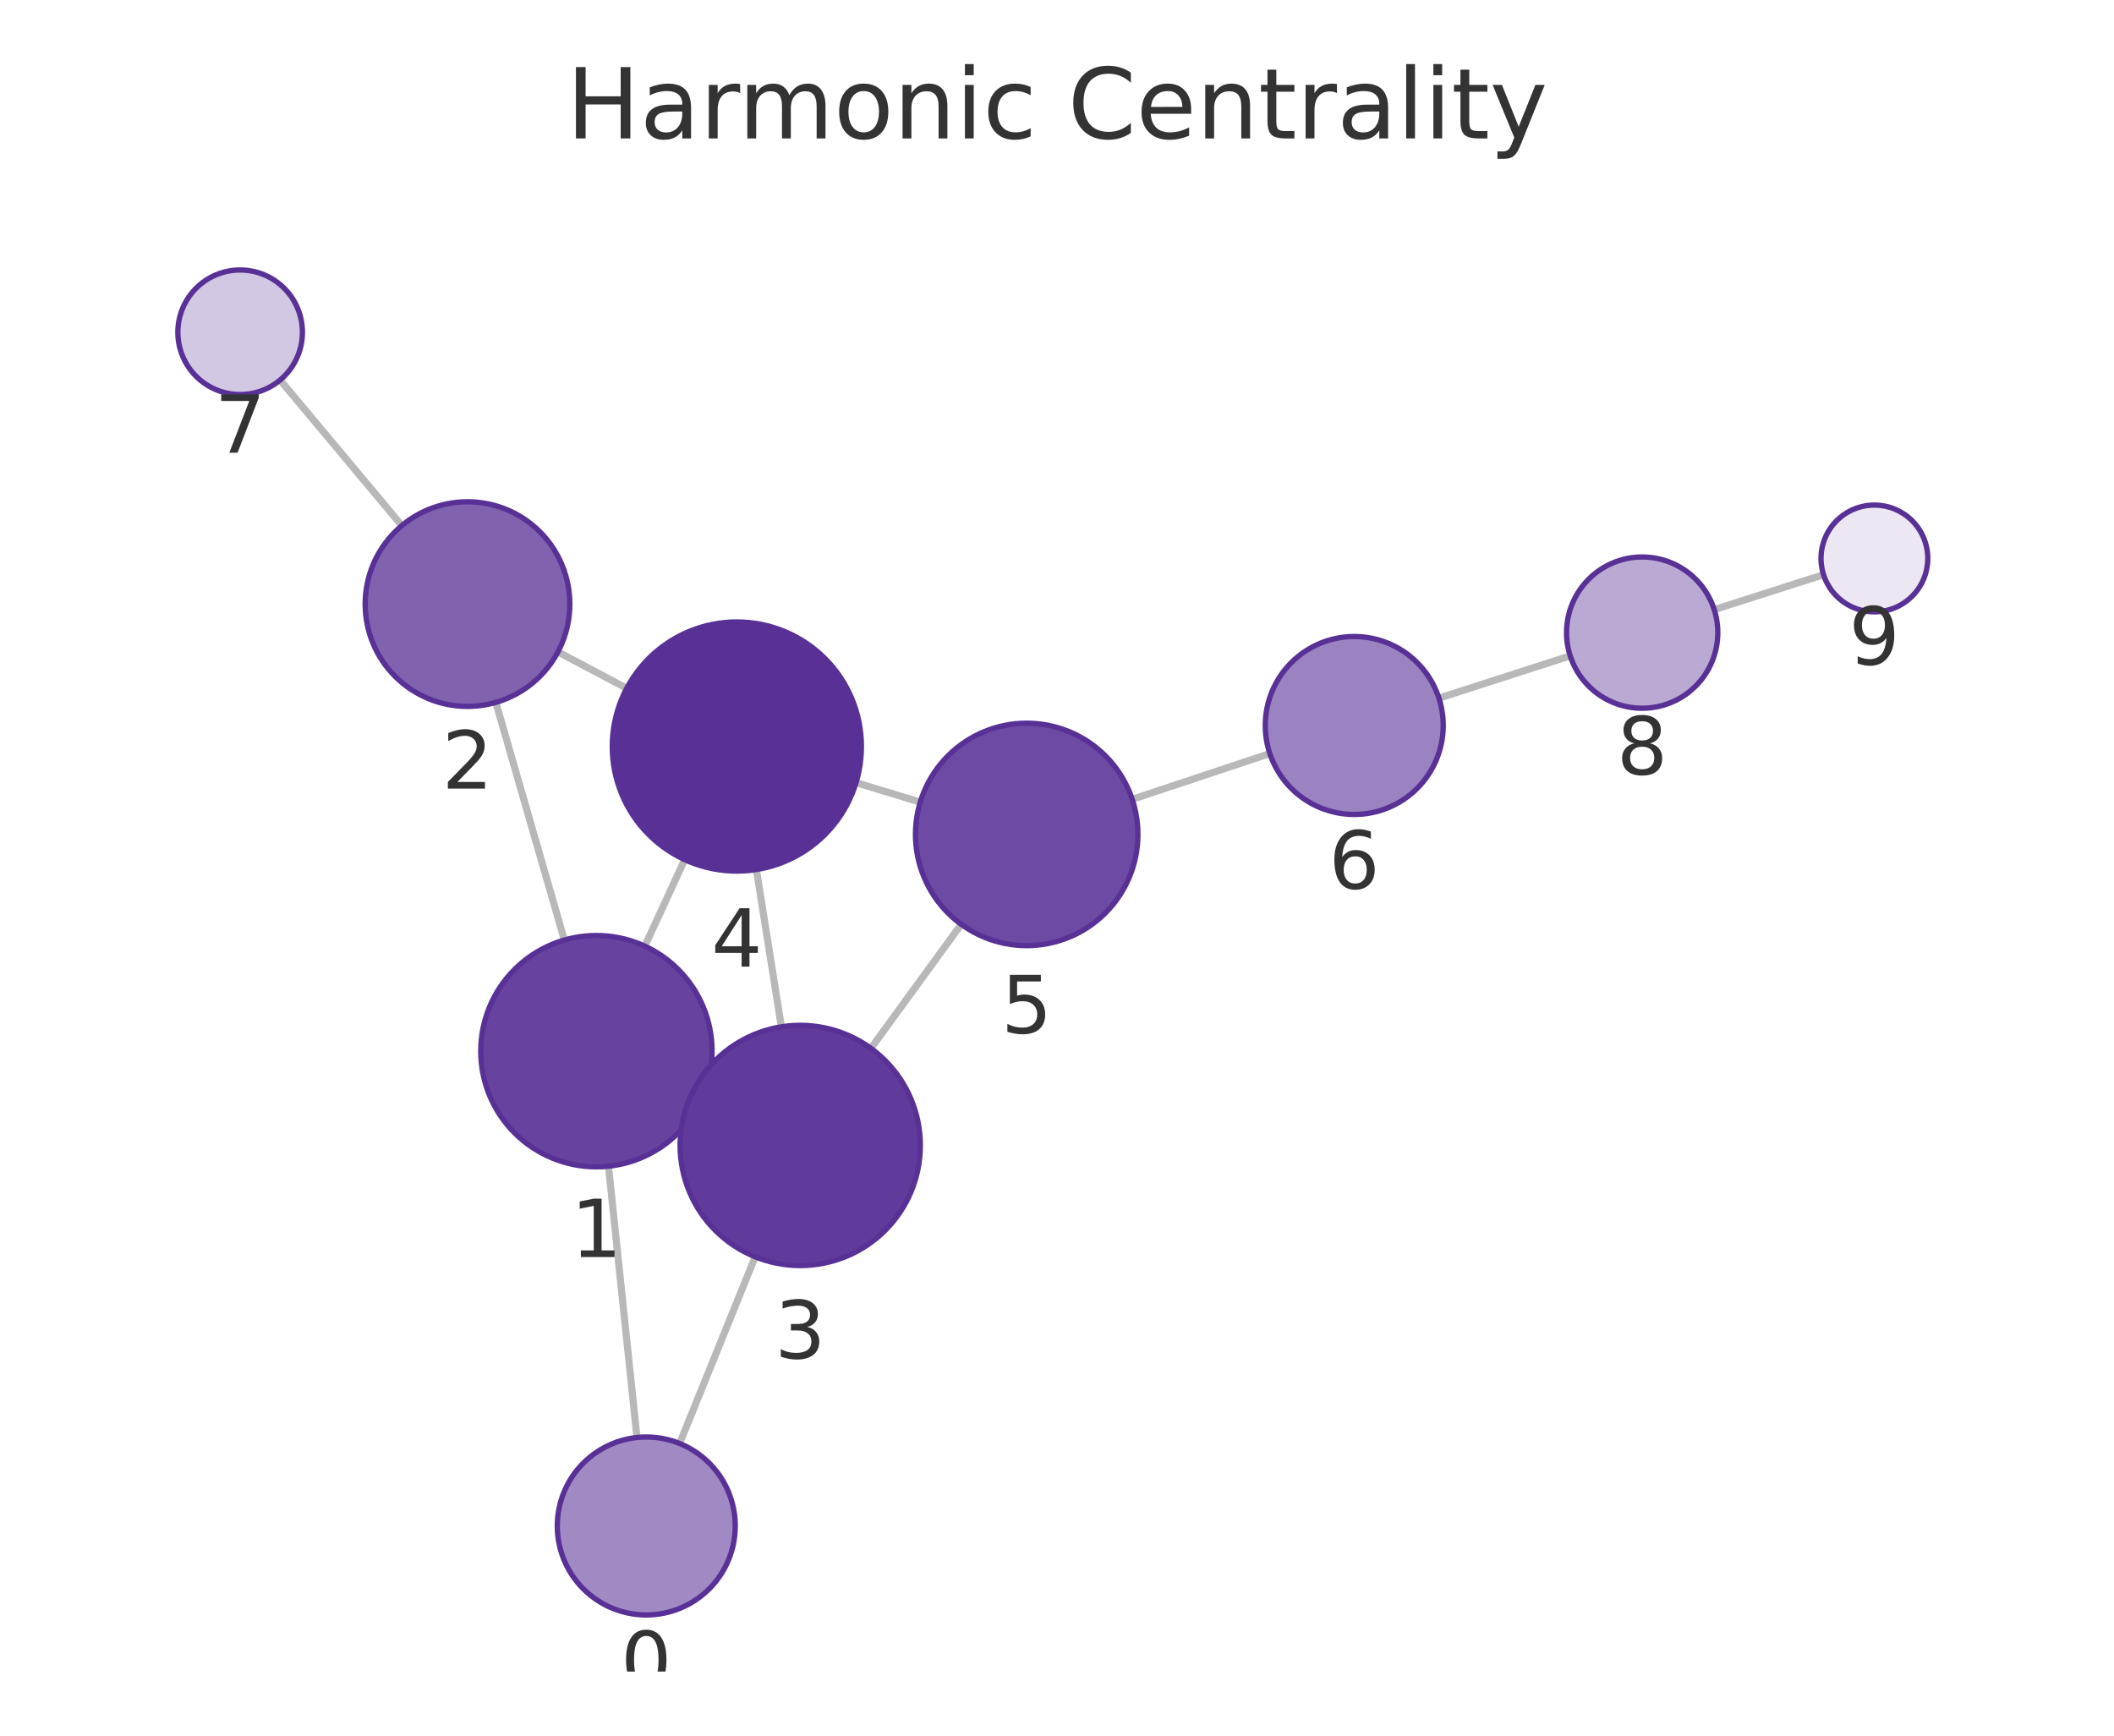
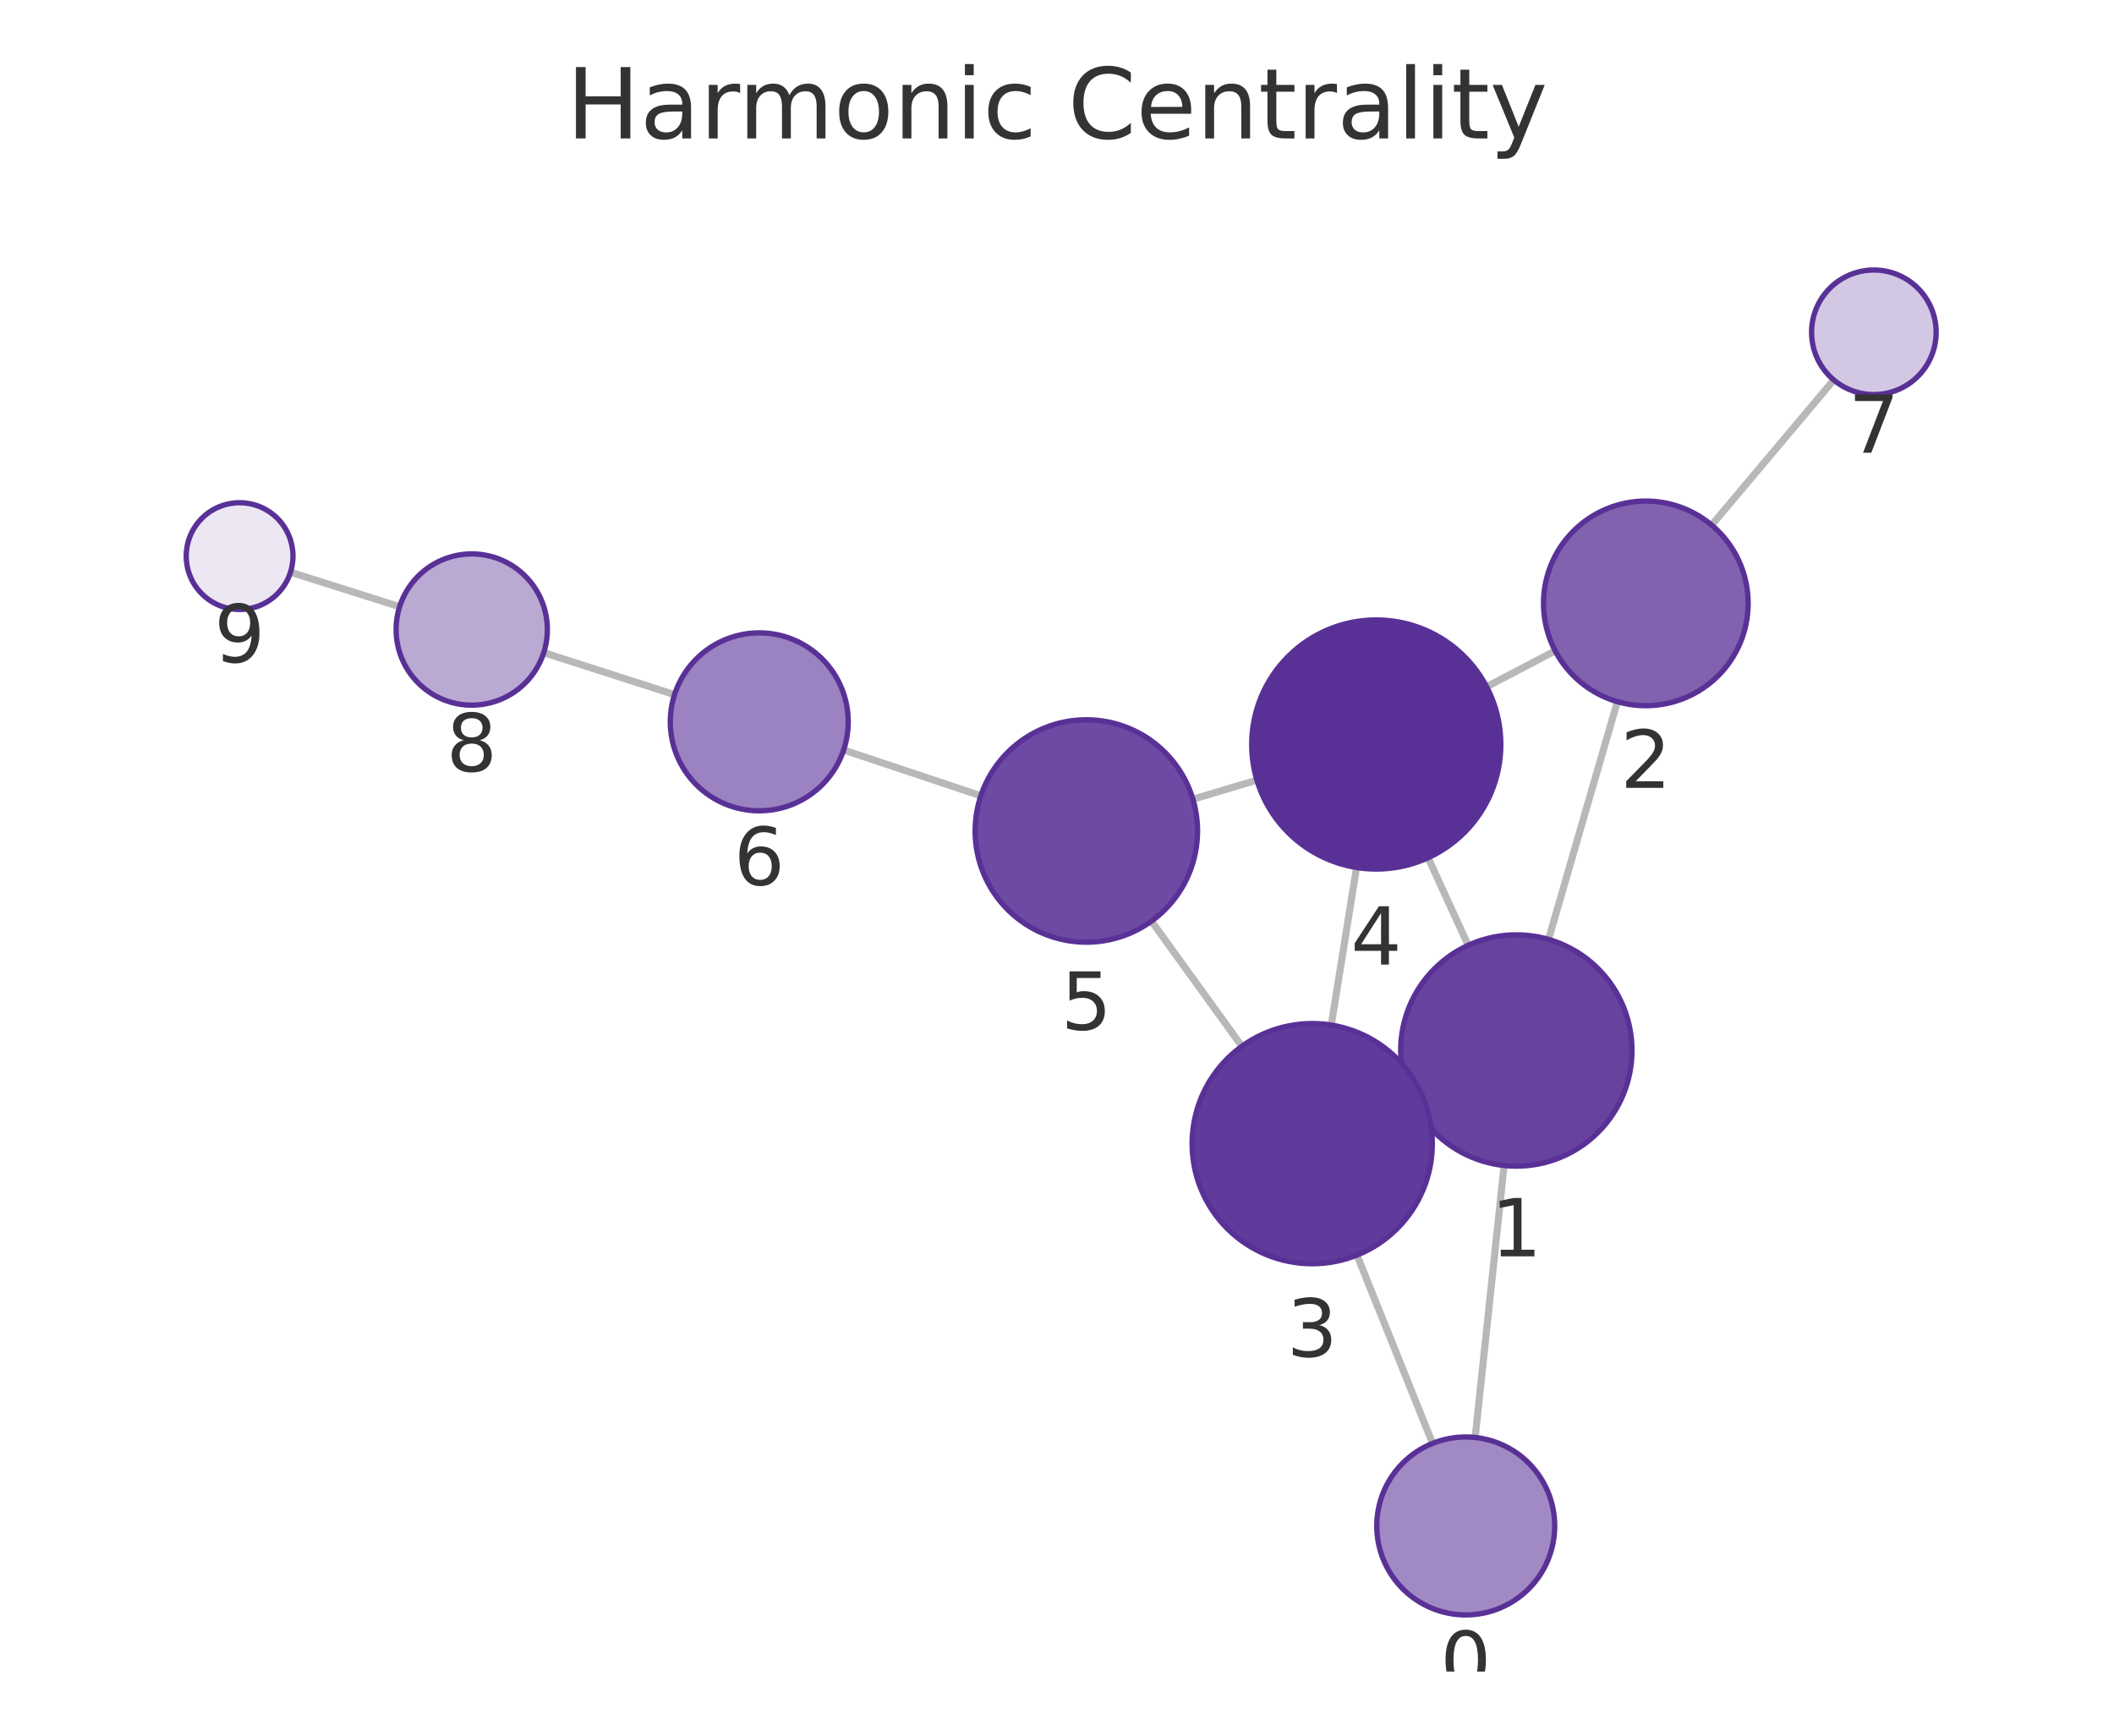
<svg xmlns="http://www.w3.org/2000/svg" xmlns:xlink="http://www.w3.org/1999/xlink" width="237.6pt" height="195.078pt" viewBox="0 0 237.6 195.078" version="1.1">
  <defs>
    <style type="text/css">*{stroke-linejoin: round; stroke-linecap: butt}</style>
  </defs>
  <g id="figure_1">
    <g id="patch_1">
      <path d="M 0 195.078  L 237.6 195.078  L 237.6 0  L 0 0  L 0 195.078  z " style="fill: none" />
    </g>
    <g id="axes_1">
      <g id="patch_2">
        <path d="M 7.2 187.878  L 230.4 187.878  L 230.4 21.558  L 7.2 21.558  L 7.2 187.878  z " style="fill: none" />
      </g>
      <g id="EdgeCollection_1">
-         <path d="M 71.593 161.567  L 68.39 131.076  " clip-path="url(#p29608c638e)" style="fill: #b8b8b8; stroke: #b8b8b8; stroke-width: 0.8" />
-         <path d="M 76.387 162.242  L 84.877 141.256  " clip-path="url(#p29608c638e)" style="fill: #b8b8b8; stroke: #b8b8b8; stroke-width: 0.8" />
-         <path d="M 63.43 105.656  L 55.729 78.946  " clip-path="url(#p29608c638e)" style="fill: #b8b8b8; stroke: #b8b8b8; stroke-width: 0.8" />
-         <path d="M 78.831 123.604  L 77.686 123.074  " clip-path="url(#p29608c638e)" style="fill: #b8b8b8; stroke: #b8b8b8; stroke-width: 0.8" />
-         <path d="M 72.474 106.341  L 76.956 96.619  " clip-path="url(#p29608c638e)" style="fill: #b8b8b8; stroke: #b8b8b8; stroke-width: 0.8" />
-         <path d="M 62.709 73.272  L 70.44 77.36  " clip-path="url(#p29608c638e)" style="fill: #b8b8b8; stroke: #b8b8b8; stroke-width: 0.8" />
-         <path d="M 45.165 59.075  L 31.481 42.714  " clip-path="url(#p29608c638e)" style="fill: #b8b8b8; stroke: #b8b8b8; stroke-width: 0.8" />
-         <path d="M 87.821 115.408  L 85.013 97.732  " clip-path="url(#p29608c638e)" style="fill: #b8b8b8; stroke: #b8b8b8; stroke-width: 0.8" />
-         <path d="M 97.885 117.828  L 108.035 103.888  " clip-path="url(#p29608c638e)" style="fill: #b8b8b8; stroke: #b8b8b8; stroke-width: 0.8" />
-         <path d="M 96.214 87.968  L 103.431 90.156  " clip-path="url(#p29608c638e)" style="fill: #b8b8b8; stroke: #b8b8b8; stroke-width: 0.8" />
-         <path d="M 127.254 89.839  L 142.72 84.696  " clip-path="url(#p29608c638e)" style="fill: #b8b8b8; stroke: #b8b8b8; stroke-width: 0.8" />
-         <path d="M 161.727 78.471  L 176.481 73.713  " clip-path="url(#p29608c638e)" style="fill: #b8b8b8; stroke: #b8b8b8; stroke-width: 0.8" />
-         <path d="M 192.667 68.517  L 204.955 64.593  " clip-path="url(#p29608c638e)" style="fill: #b8b8b8; stroke: #b8b8b8; stroke-width: 0.8" />
+         <path d="M 165.798 161.565  L 169.05 130.996  " clip-path="url(#pc560efafa6)" style="fill: #b8b8b8; stroke: #b8b8b8; stroke-width: 0.8" />
+         <path d="M 161.014 162.229  L 152.516 141.067  " clip-path="url(#pc560efafa6)" style="fill: #b8b8b8; stroke: #b8b8b8; stroke-width: 0.8" />
+         <path d="M 174.042 105.582  L 181.781 78.863  " clip-path="url(#pc560efafa6)" style="fill: #b8b8b8; stroke: #b8b8b8; stroke-width: 0.8" />
+         <path d="M 158.599 123.467  L 159.766 122.934  " clip-path="url(#pc560efafa6)" style="fill: #b8b8b8; stroke: #b8b8b8; stroke-width: 0.8" />
+         <path d="M 165.015 106.249  L 160.51 96.408  " clip-path="url(#pc560efafa6)" style="fill: #b8b8b8; stroke: #b8b8b8; stroke-width: 0.8" />
+         <path d="M 174.792 73.151  L 167.086 77.185  " clip-path="url(#pc560efafa6)" style="fill: #b8b8b8; stroke: #b8b8b8; stroke-width: 0.8" />
+         <path d="M 192.383 59.016  L 206.104 42.704  " clip-path="url(#pc560efafa6)" style="fill: #b8b8b8; stroke: #b8b8b8; stroke-width: 0.8" />
+         <path d="M 149.624 115.21  L 152.465 97.501  " clip-path="url(#pc560efafa6)" style="fill: #b8b8b8; stroke: #b8b8b8; stroke-width: 0.8" />
+         <path d="M 139.579 117.597  L 129.417 103.531  " clip-path="url(#pc560efafa6)" style="fill: #b8b8b8; stroke: #b8b8b8; stroke-width: 0.8" />
+         <path d="M 141.267 87.68  L 134.076 89.825  " clip-path="url(#pc560efafa6)" style="fill: #b8b8b8; stroke: #b8b8b8; stroke-width: 0.8" />
+         <path d="M 110.24 89.442  L 94.822 84.296  " clip-path="url(#pc560efafa6)" style="fill: #b8b8b8; stroke: #b8b8b8; stroke-width: 0.8" />
+         <path d="M 75.814 78.074  L 61.112 73.354  " clip-path="url(#pc560efafa6)" style="fill: #b8b8b8; stroke: #b8b8b8; stroke-width: 0.8" />
+         <path d="M 44.915 68.192  L 32.651 64.312  " clip-path="url(#pc560efafa6)" style="fill: #b8b8b8; stroke: #b8b8b8; stroke-width: 0.8" />
      </g>
      <g id="VertexCollection_1">
-         <path d="M 72.637 181.512  C 75.289 181.512 77.833 180.458 79.708 178.583  C 81.584 176.708 82.637 174.164 82.637 171.512  C 82.637 168.86 81.584 166.316 79.708 164.441  C 77.833 162.566 75.289 161.512 72.637 161.512  C 69.985 161.512 67.442 162.566 65.566 164.441  C 63.691 166.316 62.637 168.86 62.637 171.512  C 62.637 174.164 63.691 176.708 65.566 178.583  C 67.442 180.458 69.985 181.512 72.637 181.512  z " clip-path="url(#p29608c638e)" style="fill: #a18ac4; stroke: #593196; stroke-width: 0.6" />
-         <path d="M 67.032 131.147  C 70.48 131.147 73.786 129.777 76.224 127.339  C 78.662 124.901 80.032 121.595 80.032 118.147  C 80.032 114.699 78.662 111.392 76.224 108.955  C 73.786 106.517 70.48 105.147 67.032 105.147  C 63.584 105.147 60.277 106.517 57.84 108.955  C 55.402 111.392 54.032 114.699 54.032 118.147  C 54.032 121.595 55.402 124.901 57.84 127.339  C 60.277 129.777 63.584 131.147 67.032 131.147  z " clip-path="url(#p29608c638e)" style="fill: #67439f; stroke: #593196; stroke-width: 0.6" />
-         <path d="M 52.543 79.396  C 55.593 79.396 58.518 78.184 60.675 76.028  C 62.832 73.871 64.043 70.946 64.043 67.896  C 64.043 64.846 62.832 61.921 60.675 59.764  C 58.518 57.608 55.593 56.396 52.543 56.396  C 49.493 56.396 46.568 57.608 44.412 59.764  C 42.255 61.921 41.043 64.846 41.043 67.896  C 41.043 70.946 42.255 73.871 44.412 76.028  C 46.568 78.184 49.493 79.396 52.543 79.396  z " clip-path="url(#p29608c638e)" style="fill: #8062af; stroke: #593196; stroke-width: 0.6" />
-         <path d="M 89.939 142.241  C 93.519 142.241 96.953 140.819 99.485 138.287  C 102.017 135.755 103.439 132.321 103.439 128.741  C 103.439 125.161 102.017 121.727 99.485 119.195  C 96.953 116.663 93.519 115.241 89.939 115.241  C 86.359 115.241 82.925 116.663 80.393 119.195  C 77.861 121.727 76.439 125.161 76.439 128.741  C 76.439 132.321 77.861 135.755 80.393 138.287  C 82.925 140.819 86.359 142.241 89.939 142.241  z " clip-path="url(#p29608c638e)" style="fill: #613b9b; stroke: #593196; stroke-width: 0.6" />
-         <path d="M 82.816 97.905  C 86.529 97.905 90.091 96.43 92.716 93.804  C 95.341 91.179 96.816 87.618 96.816 83.905  C 96.816 80.192 95.341 76.631 92.716 74.005  C 90.091 71.38 86.529 69.905 82.816 69.905  C 79.104 69.905 75.542 71.38 72.917 74.005  C 70.292 76.631 68.816 80.192 68.816 83.905  C 68.816 87.618 70.292 91.179 72.917 93.804  C 75.542 96.43 79.104 97.905 82.816 97.905  z " clip-path="url(#p29608c638e)" style="fill: #593196; stroke: #593196; stroke-width: 0.6" />
-         <path d="M 115.393 106.283  C 118.708 106.283 121.887 104.966 124.232 102.622  C 126.576 100.278 127.893 97.098 127.893 93.783  C 127.893 90.468 126.576 87.289 124.232 84.944  C 121.887 82.6 118.708 81.283 115.393 81.283  C 112.078 81.283 108.898 82.6 106.554 84.944  C 104.21 87.289 102.893 90.468 102.893 93.783  C 102.893 97.098 104.21 100.278 106.554 102.622  C 108.898 104.966 112.078 106.283 115.393 106.283  z " clip-path="url(#p29608c638e)" style="fill: #6d4aa3; stroke: #593196; stroke-width: 0.6" />
-         <path d="M 152.209 91.541  C 154.861 91.541 157.405 90.487 159.28 88.612  C 161.156 86.737 162.209 84.193 162.209 81.541  C 162.209 78.889 161.156 76.345 159.28 74.47  C 157.405 72.594 154.861 71.541 152.209 71.541  C 149.557 71.541 147.014 72.594 145.138 74.47  C 143.263 76.345 142.209 78.889 142.209 81.541  C 142.209 84.193 143.263 86.737 145.138 88.612  C 147.014 90.487 149.557 91.541 152.209 91.541  z " clip-path="url(#p29608c638e)" style="fill: #9b82c0; stroke: #593196; stroke-width: 0.6" />
-         <path d="M 26.99 44.344  C 28.846 44.344 30.627 43.607 31.94 42.294  C 33.252 40.981 33.99 39.201 33.99 37.344  C 33.99 35.488 33.252 33.707 31.94 32.395  C 30.627 31.082 28.846 30.344 26.99 30.344  C 25.134 30.344 23.353 31.082 22.04 32.395  C 20.728 33.707 19.99 35.488 19.99 37.344  C 19.99 39.201 20.728 40.981 22.04 42.294  C 23.353 43.607 25.134 44.344 26.99 44.344  z " clip-path="url(#p29608c638e)" style="fill: #d3c8e3; stroke: #593196; stroke-width: 0.6" />
-         <path d="M 184.57 79.603  C 186.824 79.603 188.987 78.708 190.581 77.114  C 192.175 75.52 193.07 73.358 193.07 71.103  C 193.07 68.849 192.175 66.687 190.581 65.093  C 188.987 63.499 186.824 62.603 184.57 62.603  C 182.316 62.603 180.154 63.499 178.56 65.093  C 176.966 66.687 176.07 68.849 176.07 71.103  C 176.07 73.358 176.966 75.52 178.56 77.114  C 180.154 78.708 182.316 79.603 184.57 79.603  z " clip-path="url(#p29608c638e)" style="fill: #baa9d3; stroke: #593196; stroke-width: 0.6" />
-         <path d="M 210.67 68.767  C 212.261 68.767 213.788 68.135 214.913 67.01  C 216.038 65.885 216.67 64.358 216.67 62.767  C 216.67 61.176 216.038 59.65 214.913 58.525  C 213.788 57.399 212.261 56.767 210.67 56.767  C 209.079 56.767 207.553 57.399 206.428 58.525  C 205.302 59.65 204.67 61.176 204.67 62.767  C 204.67 64.358 205.302 65.885 206.428 67.01  C 207.553 68.135 209.079 68.767 210.67 68.767  z " clip-path="url(#p29608c638e)" style="fill: #ece7f3; stroke: #593196; stroke-width: 0.6" />
+         <path d="M 164.74 181.509  C 167.392 181.509 169.936 180.455 171.811 178.58  C 173.686 176.705 174.74 174.161 174.74 171.509  C 174.74 168.857 173.686 166.313 171.811 164.438  C 169.936 162.562 167.392 161.509 164.74 161.509  C 162.088 161.509 159.544 162.562 157.669 164.438  C 155.794 166.313 154.74 168.857 154.74 171.509  C 154.74 174.161 155.794 176.705 157.669 178.58  C 159.544 180.455 162.088 181.509 164.74 181.509  z " clip-path="url(#pc560efafa6)" style="fill: #a18ac4; stroke: #593196; stroke-width: 0.6" />
+         <path d="M 170.425 131.069  C 173.873 131.069 177.18 129.699 179.618 127.261  C 182.056 124.824 183.425 121.517 183.425 118.069  C 183.425 114.621 182.056 111.315 179.618 108.877  C 177.18 106.439 173.873 105.069 170.425 105.069  C 166.978 105.069 163.671 106.439 161.233 108.877  C 158.795 111.315 157.425 114.621 157.425 118.069  C 157.425 121.517 158.795 124.824 161.233 127.261  C 163.671 129.699 166.978 131.069 170.425 131.069  z " clip-path="url(#pc560efafa6)" style="fill: #67439f; stroke: #593196; stroke-width: 0.6" />
+         <path d="M 184.98 79.317  C 188.03 79.317 190.955 78.105 193.112 75.949  C 195.269 73.792 196.48 70.867 196.48 67.817  C 196.48 64.767 195.269 61.842 193.112 59.685  C 190.955 57.529 188.03 56.317 184.98 56.317  C 181.93 56.317 179.005 57.529 176.849 59.685  C 174.692 61.842 173.48 64.767 173.48 67.817  C 173.48 70.867 174.692 73.792 176.849 75.949  C 179.005 78.105 181.93 79.317 184.98 79.317  z " clip-path="url(#pc560efafa6)" style="fill: #8062af; stroke: #593196; stroke-width: 0.6" />
+         <path d="M 147.485 142.04  C 151.065 142.04 154.499 140.617 157.031 138.086  C 159.563 135.554 160.985 132.12 160.985 128.54  C 160.985 124.96 159.563 121.525 157.031 118.994  C 154.499 116.462 151.065 115.04 147.485 115.04  C 143.905 115.04 140.471 116.462 137.939 118.994  C 135.407 121.525 133.985 124.96 133.985 128.54  C 133.985 132.12 135.407 135.554 137.939 138.086  C 140.471 140.617 143.905 142.04 147.485 142.04  z " clip-path="url(#pc560efafa6)" style="fill: #613b9b; stroke: #593196; stroke-width: 0.6" />
+         <path d="M 154.683 97.678  C 158.396 97.678 161.957 96.203 164.583 93.578  C 167.208 90.952 168.683 87.391 168.683 83.678  C 168.683 79.965 167.208 76.404 164.583 73.779  C 161.957 71.153 158.396 69.678 154.683 69.678  C 150.97 69.678 147.409 71.153 144.784 73.779  C 142.158 76.404 140.683 79.965 140.683 83.678  C 140.683 87.391 142.158 90.952 144.784 93.578  C 147.409 96.203 150.97 97.678 154.683 97.678  z " clip-path="url(#pc560efafa6)" style="fill: #593196; stroke: #593196; stroke-width: 0.6" />
+         <path d="M 122.097 105.898  C 125.412 105.898 128.592 104.581 130.936 102.237  C 133.28 99.893 134.597 96.713 134.597 93.398  C 134.597 90.083 133.28 86.904 130.936 84.56  C 128.592 82.215 125.412 80.898 122.097 80.898  C 118.782 80.898 115.602 82.215 113.258 84.56  C 110.914 86.904 109.597 90.083 109.597 93.398  C 109.597 96.713 110.914 99.893 113.258 102.237  C 115.602 104.581 118.782 105.898 122.097 105.898  z " clip-path="url(#pc560efafa6)" style="fill: #6d4aa3; stroke: #593196; stroke-width: 0.6" />
+         <path d="M 85.336 91.131  C 87.988 91.131 90.532 90.077 92.407 88.202  C 94.282 86.327 95.336 83.783 95.336 81.131  C 95.336 78.479 94.282 75.935 92.407 74.06  C 90.532 72.185 87.988 71.131 85.336 71.131  C 82.684 71.131 80.14 72.185 78.265 74.06  C 76.39 75.935 75.336 78.479 75.336 81.131  C 75.336 83.783 76.39 86.327 78.265 88.202  C 80.14 90.077 82.684 91.131 85.336 91.131  z " clip-path="url(#pc560efafa6)" style="fill: #9b82c0; stroke: #593196; stroke-width: 0.6" />
+         <path d="M 210.61 44.347  C 212.466 44.347 214.247 43.609 215.559 42.297  C 216.872 40.984 217.61 39.203 217.61 37.347  C 217.61 35.49 216.872 33.71 215.559 32.397  C 214.247 31.084 212.466 30.347 210.61 30.347  C 208.753 30.347 206.973 31.084 205.66 32.397  C 204.347 33.71 203.61 35.49 203.61 37.347  C 203.61 39.203 204.347 40.984 205.66 42.297  C 206.973 43.609 208.753 44.347 210.61 44.347  z " clip-path="url(#pc560efafa6)" style="fill: #d3c8e3; stroke: #593196; stroke-width: 0.6" />
+         <path d="M 53.019 79.256  C 55.273 79.256 57.435 78.361 59.029 76.767  C 60.623 75.173 61.519 73.011 61.519 70.756  C 61.519 68.502 60.623 66.34 59.029 64.746  C 57.435 63.152 55.273 62.256 53.019 62.256  C 50.765 62.256 48.603 63.152 47.009 64.746  C 45.415 66.34 44.519 68.502 44.519 70.756  C 44.519 73.011 45.415 75.173 47.009 76.767  C 48.603 78.361 50.765 79.256 53.019 79.256  z " clip-path="url(#pc560efafa6)" style="fill: #baa9d3; stroke: #593196; stroke-width: 0.6" />
+         <path d="M 26.93 68.502  C 28.521 68.502 30.048 67.87 31.173 66.744  C 32.298 65.619 32.93 64.093 32.93 62.502  C 32.93 60.911 32.298 59.384 31.173 58.259  C 30.048 57.134 28.521 56.502 26.93 56.502  C 25.339 56.502 23.813 57.134 22.688 58.259  C 21.562 59.384 20.93 60.911 20.93 62.502  C 20.93 64.093 21.562 65.619 22.688 66.744  C 23.813 67.87 25.339 68.502 26.93 68.502  z " clip-path="url(#pc560efafa6)" style="fill: #ece7f3; stroke: #593196; stroke-width: 0.6" />
      </g>
      <g id="text_1">
-         <g clip-path="url(#p29608c638e)">
-           <g style="fill: #333333" transform="translate(69.77428 189.8501) scale(0.09 -0.09)">
+         <g clip-path="url(#pc560efafa6)">
+           <g style="fill: #333333" transform="translate(161.877 189.8466) scale(0.09 -0.09)">
            <defs>
              <path id="DejaVuSans-13" d="M 2034 4250  Q 1547 4250 1301 3770  Q 1056 3291 1056 2328  Q 1056 1369 1301 889  Q 1547 409 2034 409  Q 2525 409 2770 889  Q 3016 1369 3016 2328  Q 3016 3291 2770 3770  Q 2525 4250 2034 4250  z M 2034 4750  Q 2819 4750 3233 4129  Q 3647 3509 3647 2328  Q 3647 1150 3233 529  Q 2819 -91 2034 -91  Q 1250 -91 836 529  Q 422 1150 422 2328  Q 422 3509 836 4129  Q 1250 4750 2034 4750  z " transform="scale(0.015625)" />
            </defs>
            <use xlink:href="#DejaVuSans-13" />
          </g>
        </g>
      </g>
      <g id="text_2">
-         <g clip-path="url(#p29608c638e)">
-           <g style="fill: #333333" transform="translate(64.16877 141.2848) scale(0.09 -0.09)">
+         <g clip-path="url(#pc560efafa6)">
+           <g style="fill: #333333" transform="translate(167.5623 141.207) scale(0.09 -0.09)">
            <defs>
              <path id="DejaVuSans-14" d="M 794 531  L 1825 531  L 1825 4091  L 703 3866  L 703 4441  L 1819 4666  L 2450 4666  L 2450 531  L 3481 531  L 3481 0  L 794 0  L 794 531  z " transform="scale(0.015625)" />
            </defs>
            <use xlink:href="#DejaVuSans-14" />
          </g>
        </g>
      </g>
      <g id="text_3">
-         <g clip-path="url(#p29608c638e)">
-           <g style="fill: #333333" transform="translate(49.68014 88.63388) scale(0.09 -0.09)">
+         <g clip-path="url(#pc560efafa6)">
+           <g style="fill: #333333" transform="translate(182.1171 88.55485) scale(0.09 -0.09)">
            <defs>
              <path id="DejaVuSans-15" d="M 1228 531  L 3431 531  L 3431 0  L 469 0  L 469 531  Q 828 903 1448 1529  Q 2069 2156 2228 2338  Q 2531 2678 2651 2914  Q 2772 3150 2772 3378  Q 2772 3750 2511 3984  Q 2250 4219 1831 4219  Q 1534 4219 1204 4116  Q 875 4013 500 3803  L 500 4441  Q 881 4594 1212 4672  Q 1544 4750 1819 4750  Q 2544 4750 2975 4387  Q 3406 4025 3406 3419  Q 3406 3131 3298 2873  Q 3191 2616 2906 2266  Q 2828 2175 2409 1742  Q 1991 1309 1228 531  z " transform="scale(0.015625)" />
            </defs>
            <use xlink:href="#DejaVuSans-15" />
          </g>
        </g>
      </g>
      <g id="text_4">
-         <g clip-path="url(#p29608c638e)">
-           <g style="fill: #333333" transform="translate(87.07591 152.6789) scale(0.09 -0.09)">
+         <g clip-path="url(#pc560efafa6)">
+           <g style="fill: #333333" transform="translate(144.6219 152.4776) scale(0.09 -0.09)">
            <defs>
              <path id="DejaVuSans-16" d="M 2597 2516  Q 3050 2419 3304 2112  Q 3559 1806 3559 1356  Q 3559 666 3084 287  Q 2609 -91 1734 -91  Q 1441 -91 1130 -33  Q 819 25 488 141  L 488 750  Q 750 597 1062 519  Q 1375 441 1716 441  Q 2309 441 2620 675  Q 2931 909 2931 1356  Q 2931 1769 2642 2001  Q 2353 2234 1838 2234  L 1294 2234  L 1294 2753  L 1863 2753  Q 2328 2753 2575 2939  Q 2822 3125 2822 3475  Q 2822 3834 2567 4026  Q 2313 4219 1838 4219  Q 1578 4219 1281 4162  Q 984 4106 628 3988  L 628 4550  Q 988 4650 1302 4700  Q 1616 4750 1894 4750  Q 2613 4750 3031 4423  Q 3450 4097 3450 3541  Q 3450 3153 3228 2886  Q 3006 2619 2597 2516  z " transform="scale(0.015625)" />
            </defs>
            <use xlink:href="#DejaVuSans-16" />
          </g>
        </g>
      </g>
      <g id="text_5">
-         <g clip-path="url(#p29608c638e)">
-           <g style="fill: #333333" transform="translate(79.95328 108.6429) scale(0.09 -0.09)">
+         <g clip-path="url(#pc560efafa6)">
+           <g style="fill: #333333" transform="translate(151.8201 108.4162) scale(0.09 -0.09)">
            <defs>
              <path id="DejaVuSans-17" d="M 2419 4116  L 825 1625  L 2419 1625  L 2419 4116  z M 2253 4666  L 3047 4666  L 3047 1625  L 3713 1625  L 3713 1100  L 3047 1100  L 3047 0  L 2419 0  L 2419 1100  L 313 1100  L 313 1709  L 2253 4666  z " transform="scale(0.015625)" />
            </defs>
            <use xlink:href="#DejaVuSans-17" />
          </g>
        </g>
      </g>
      <g id="text_6">
-         <g clip-path="url(#p29608c638e)">
-           <g style="fill: #333333" transform="translate(112.5296 116.1211) scale(0.09 -0.09)">
+         <g clip-path="url(#pc560efafa6)">
+           <g style="fill: #333333" transform="translate(119.2341 115.7363) scale(0.09 -0.09)">
            <defs>
              <path id="DejaVuSans-18" d="M 691 4666  L 3169 4666  L 3169 4134  L 1269 4134  L 1269 2991  Q 1406 3038 1543 3061  Q 1681 3084 1819 3084  Q 2600 3084 3056 2656  Q 3513 2228 3513 1497  Q 3513 744 3044 326  Q 2575 -91 1722 -91  Q 1428 -91 1123 -41  Q 819 9 494 109  L 494 744  Q 775 591 1075 516  Q 1375 441 1709 441  Q 2250 441 2565 725  Q 2881 1009 2881 1497  Q 2881 1984 2565 2268  Q 2250 2553 1709 2553  Q 1456 2553 1204 2497  Q 953 2441 691 2322  L 691 4666  z " transform="scale(0.015625)" />
            </defs>
            <use xlink:href="#DejaVuSans-18" />
          </g>
        </g>
      </g>
      <g id="text_7">
-         <g clip-path="url(#p29608c638e)">
-           <g style="fill: #333333" transform="translate(149.3462 99.87864) scale(0.09 -0.09)">
+         <g clip-path="url(#pc560efafa6)">
+           <g style="fill: #333333" transform="translate(82.47276 99.46876) scale(0.09 -0.09)">
            <defs>
              <path id="DejaVuSans-19" d="M 2113 2584  Q 1688 2584 1439 2293  Q 1191 2003 1191 1497  Q 1191 994 1439 701  Q 1688 409 2113 409  Q 2538 409 2786 701  Q 3034 994 3034 1497  Q 3034 2003 2786 2293  Q 2538 2584 2113 2584  z M 3366 4563  L 3366 3988  Q 3128 4100 2886 4159  Q 2644 4219 2406 4219  Q 1781 4219 1451 3797  Q 1122 3375 1075 2522  Q 1259 2794 1537 2939  Q 1816 3084 2150 3084  Q 2853 3084 3261 2657  Q 3669 2231 3669 1497  Q 3669 778 3244 343  Q 2819 -91 2113 -91  Q 1303 -91 875 529  Q 447 1150 447 2328  Q 447 3434 972 4092  Q 1497 4750 2381 4750  Q 2619 4750 2861 4703  Q 3103 4656 3366 4563  z " transform="scale(0.015625)" />
            </defs>
            <use xlink:href="#DejaVuSans-19" />
          </g>
        </g>
      </g>
      <g id="text_8">
-         <g clip-path="url(#p29608c638e)">
-           <g style="fill: #333333" transform="translate(24.12694 50.88227) scale(0.09 -0.09)">
+         <g clip-path="url(#pc560efafa6)">
+           <g style="fill: #333333" transform="translate(207.7464 50.88466) scale(0.09 -0.09)">
            <defs>
              <path id="DejaVuSans-1a" d="M 525 4666  L 3525 4666  L 3525 4397  L 1831 0  L 1172 0  L 2766 4134  L 525 4134  L 525 4666  z " transform="scale(0.015625)" />
            </defs>
            <use xlink:href="#DejaVuSans-1a" />
          </g>
        </g>
      </g>
      <g id="text_9">
-         <g clip-path="url(#p29608c638e)">
-           <g style="fill: #333333" transform="translate(181.7071 87.04126) scale(0.09 -0.09)">
+         <g clip-path="url(#pc560efafa6)">
+           <g style="fill: #333333" transform="translate(50.15585 86.69425) scale(0.09 -0.09)">
            <defs>
              <path id="DejaVuSans-1b" d="M 2034 2216  Q 1584 2216 1326 1975  Q 1069 1734 1069 1313  Q 1069 891 1326 650  Q 1584 409 2034 409  Q 2484 409 2743 651  Q 3003 894 3003 1313  Q 3003 1734 2745 1975  Q 2488 2216 2034 2216  z M 1403 2484  Q 997 2584 770 2862  Q 544 3141 544 3541  Q 544 4100 942 4425  Q 1341 4750 2034 4750  Q 2731 4750 3128 4425  Q 3525 4100 3525 3541  Q 3525 3141 3298 2862  Q 3072 2584 2669 2484  Q 3125 2378 3379 2068  Q 3634 1759 3634 1313  Q 3634 634 3220 271  Q 2806 -91 2034 -91  Q 1263 -91 848 271  Q 434 634 434 1313  Q 434 1759 690 2068  Q 947 2378 1403 2484  z M 1172 3481  Q 1172 3119 1398 2916  Q 1625 2713 2034 2713  Q 2441 2713 2670 2916  Q 2900 3119 2900 3481  Q 2900 3844 2670 4047  Q 2441 4250 2034 4250  Q 1625 4250 1398 4047  Q 1172 3844 1172 3481  z " transform="scale(0.015625)" />
            </defs>
            <use xlink:href="#DejaVuSans-1b" />
          </g>
        </g>
      </g>
      <g id="text_10">
-         <g clip-path="url(#p29608c638e)">
-           <g style="fill: #333333" transform="translate(207.807 74.70516) scale(0.09 -0.09)">
+         <g clip-path="url(#pc560efafa6)">
+           <g style="fill: #333333" transform="translate(24.06705 74.43974) scale(0.09 -0.09)">
            <defs>
              <path id="DejaVuSans-1c" d="M 703 97  L 703 672  Q 941 559 1184 500  Q 1428 441 1663 441  Q 2288 441 2617 861  Q 2947 1281 2994 2138  Q 2813 1869 2534 1725  Q 2256 1581 1919 1581  Q 1219 1581 811 2004  Q 403 2428 403 3163  Q 403 3881 828 4315  Q 1253 4750 1959 4750  Q 2769 4750 3195 4129  Q 3622 3509 3622 2328  Q 3622 1225 3098 567  Q 2575 -91 1691 -91  Q 1453 -91 1209 -44  Q 966 3 703 97  z M 1959 2075  Q 2384 2075 2632 2365  Q 2881 2656 2881 3163  Q 2881 3666 2632 3958  Q 2384 4250 1959 4250  Q 1534 4250 1286 3958  Q 1038 3666 1038 3163  Q 1038 2656 1286 2365  Q 1534 2075 1959 2075  z " transform="scale(0.015625)" />
            </defs>
            <use xlink:href="#DejaVuSans-1c" />
          </g>
        </g>
      </g>
      <g id="matplotlib.axis_1" />
      <g id="matplotlib.axis_2" />
      <g id="text_11">
        <g style="fill: #333333" transform="translate(63.65477 15.55828) scale(0.11 -0.11)">
          <defs>
            <path id="DejaVuSans-2b" d="M 628 4666  L 1259 4666  L 1259 2753  L 3553 2753  L 3553 4666  L 4184 4666  L 4184 0  L 3553 0  L 3553 2222  L 1259 2222  L 1259 0  L 628 0  L 628 4666  z " transform="scale(0.015625)" />
            <path id="DejaVuSans-44" d="M 2194 1759  Q 1497 1759 1228 1600  Q 959 1441 959 1056  Q 959 750 1161 570  Q 1363 391 1709 391  Q 2188 391 2477 730  Q 2766 1069 2766 1631  L 2766 1759  L 2194 1759  z M 3341 1997  L 3341 0  L 2766 0  L 2766 531  Q 2569 213 2275 61  Q 1981 -91 1556 -91  Q 1019 -91 701 211  Q 384 513 384 1019  Q 384 1609 779 1909  Q 1175 2209 1959 2209  L 2766 2209  L 2766 2266  Q 2766 2663 2505 2880  Q 2244 3097 1772 3097  Q 1472 3097 1187 3025  Q 903 2953 641 2809  L 641 3341  Q 956 3463 1253 3523  Q 1550 3584 1831 3584  Q 2591 3584 2966 3190  Q 3341 2797 3341 1997  z " transform="scale(0.015625)" />
            <path id="DejaVuSans-55" d="M 2631 2963  Q 2534 3019 2420 3045  Q 2306 3072 2169 3072  Q 1681 3072 1420 2755  Q 1159 2438 1159 1844  L 1159 0  L 581 0  L 581 3500  L 1159 3500  L 1159 2956  Q 1341 3275 1631 3429  Q 1922 3584 2338 3584  Q 2397 3584 2469 3576  Q 2541 3569 2628 3553  L 2631 2963  z " transform="scale(0.015625)" />
            <path id="DejaVuSans-50" d="M 3328 2828  Q 3544 3216 3844 3400  Q 4144 3584 4550 3584  Q 5097 3584 5394 3201  Q 5691 2819 5691 2113  L 5691 0  L 5113 0  L 5113 2094  Q 5113 2597 4934 2840  Q 4756 3084 4391 3084  Q 3944 3084 3684 2787  Q 3425 2491 3425 1978  L 3425 0  L 2847 0  L 2847 2094  Q 2847 2600 2669 2842  Q 2491 3084 2119 3084  Q 1678 3084 1418 2786  Q 1159 2488 1159 1978  L 1159 0  L 581 0  L 581 3500  L 1159 3500  L 1159 2956  Q 1356 3278 1631 3431  Q 1906 3584 2284 3584  Q 2666 3584 2933 3390  Q 3200 3197 3328 2828  z " transform="scale(0.015625)" />
            <path id="DejaVuSans-52" d="M 1959 3097  Q 1497 3097 1228 2736  Q 959 2375 959 1747  Q 959 1119 1226 758  Q 1494 397 1959 397  Q 2419 397 2687 759  Q 2956 1122 2956 1747  Q 2956 2369 2687 2733  Q 2419 3097 1959 3097  z M 1959 3584  Q 2709 3584 3137 3096  Q 3566 2609 3566 1747  Q 3566 888 3137 398  Q 2709 -91 1959 -91  Q 1206 -91 779 398  Q 353 888 353 1747  Q 353 2609 779 3096  Q 1206 3584 1959 3584  z " transform="scale(0.015625)" />
            <path id="DejaVuSans-51" d="M 3513 2113  L 3513 0  L 2938 0  L 2938 2094  Q 2938 2591 2744 2837  Q 2550 3084 2163 3084  Q 1697 3084 1428 2787  Q 1159 2491 1159 1978  L 1159 0  L 581 0  L 581 3500  L 1159 3500  L 1159 2956  Q 1366 3272 1645 3428  Q 1925 3584 2291 3584  Q 2894 3584 3203 3211  Q 3513 2838 3513 2113  z " transform="scale(0.015625)" />
            <path id="DejaVuSans-4c" d="M 603 3500  L 1178 3500  L 1178 0  L 603 0  L 603 3500  z M 603 4863  L 1178 4863  L 1178 4134  L 603 4134  L 603 4863  z " transform="scale(0.015625)" />
            <path id="DejaVuSans-46" d="M 3122 3366  L 3122 2828  Q 2878 2963 2633 3030  Q 2388 3097 2138 3097  Q 1578 3097 1268 2742  Q 959 2388 959 1747  Q 959 1106 1268 751  Q 1578 397 2138 397  Q 2388 397 2633 464  Q 2878 531 3122 666  L 3122 134  Q 2881 22 2623 -34  Q 2366 -91 2075 -91  Q 1284 -91 818 406  Q 353 903 353 1747  Q 353 2603 823 3093  Q 1294 3584 2113 3584  Q 2378 3584 2631 3529  Q 2884 3475 3122 3366  z " transform="scale(0.015625)" />
            <path id="DejaVuSans-3" transform="scale(0.015625)" />
            <path id="DejaVuSans-26" d="M 4122 4306  L 4122 3641  Q 3803 3938 3442 4084  Q 3081 4231 2675 4231  Q 1875 4231 1450 3742  Q 1025 3253 1025 2328  Q 1025 1406 1450 917  Q 1875 428 2675 428  Q 3081 428 3442 575  Q 3803 722 4122 1019  L 4122 359  Q 3791 134 3420 21  Q 3050 -91 2638 -91  Q 1578 -91 968 557  Q 359 1206 359 2328  Q 359 3453 968 4101  Q 1578 4750 2638 4750  Q 3056 4750 3426 4639  Q 3797 4528 4122 4306  z " transform="scale(0.015625)" />
            <path id="DejaVuSans-48" d="M 3597 1894  L 3597 1613  L 953 1613  Q 991 1019 1311 708  Q 1631 397 2203 397  Q 2534 397 2845 478  Q 3156 559 3463 722  L 3463 178  Q 3153 47 2828 -22  Q 2503 -91 2169 -91  Q 1331 -91 842 396  Q 353 884 353 1716  Q 353 2575 817 3079  Q 1281 3584 2069 3584  Q 2775 3584 3186 3129  Q 3597 2675 3597 1894  z M 3022 2063  Q 3016 2534 2758 2815  Q 2500 3097 2075 3097  Q 1594 3097 1305 2825  Q 1016 2553 972 2059  L 3022 2063  z " transform="scale(0.015625)" />
            <path id="DejaVuSans-57" d="M 1172 4494  L 1172 3500  L 2356 3500  L 2356 3053  L 1172 3053  L 1172 1153  Q 1172 725 1289 603  Q 1406 481 1766 481  L 2356 481  L 2356 0  L 1766 0  Q 1100 0 847 248  Q 594 497 594 1153  L 594 3053  L 172 3053  L 172 3500  L 594 3500  L 594 4494  L 1172 4494  z " transform="scale(0.015625)" />
            <path id="DejaVuSans-4f" d="M 603 4863  L 1178 4863  L 1178 0  L 603 0  L 603 4863  z " transform="scale(0.015625)" />
            <path id="DejaVuSans-5c" d="M 2059 -325  Q 1816 -950 1584 -1140  Q 1353 -1331 966 -1331  L 506 -1331  L 506 -850  L 844 -850  Q 1081 -850 1212 -737  Q 1344 -625 1503 -206  L 1606 56  L 191 3500  L 800 3500  L 1894 763  L 2988 3500  L 3597 3500  L 2059 -325  z " transform="scale(0.015625)" />
          </defs>
          <use xlink:href="#DejaVuSans-2b" />
          <use xlink:href="#DejaVuSans-44" transform="translate(75.20312 0)" />
          <use xlink:href="#DejaVuSans-55" transform="translate(136.4844 0)" />
          <use xlink:href="#DejaVuSans-50" transform="translate(175.8438 0)" />
          <use xlink:href="#DejaVuSans-52" transform="translate(273.25 0)" />
          <use xlink:href="#DejaVuSans-51" transform="translate(334.4375 0)" />
          <use xlink:href="#DejaVuSans-4c" transform="translate(397.8125 0)" />
          <use xlink:href="#DejaVuSans-46" transform="translate(425.5938 0)" />
          <use xlink:href="#DejaVuSans-3" transform="translate(480.5781 0)" />
          <use xlink:href="#DejaVuSans-26" transform="translate(512.3594 0)" />
          <use xlink:href="#DejaVuSans-48" transform="translate(582.1875 0)" />
          <use xlink:href="#DejaVuSans-51" transform="translate(643.7188 0)" />
          <use xlink:href="#DejaVuSans-57" transform="translate(707.0938 0)" />
          <use xlink:href="#DejaVuSans-55" transform="translate(746.2969 0)" />
          <use xlink:href="#DejaVuSans-44" transform="translate(787.4062 0)" />
          <use xlink:href="#DejaVuSans-4f" transform="translate(848.6875 0)" />
          <use xlink:href="#DejaVuSans-4c" transform="translate(876.4688 0)" />
          <use xlink:href="#DejaVuSans-57" transform="translate(904.25 0)" />
          <use xlink:href="#DejaVuSans-5c" transform="translate(943.4531 0)" />
        </g>
      </g>
    </g>
  </g>
  <defs>
-     <clipPath id="p29608c638e">
+     <clipPath id="pc560efafa6">
      <rect x="7.2" y="21.558" width="223.2" height="166.32" />
    </clipPath>
  </defs>
</svg>
